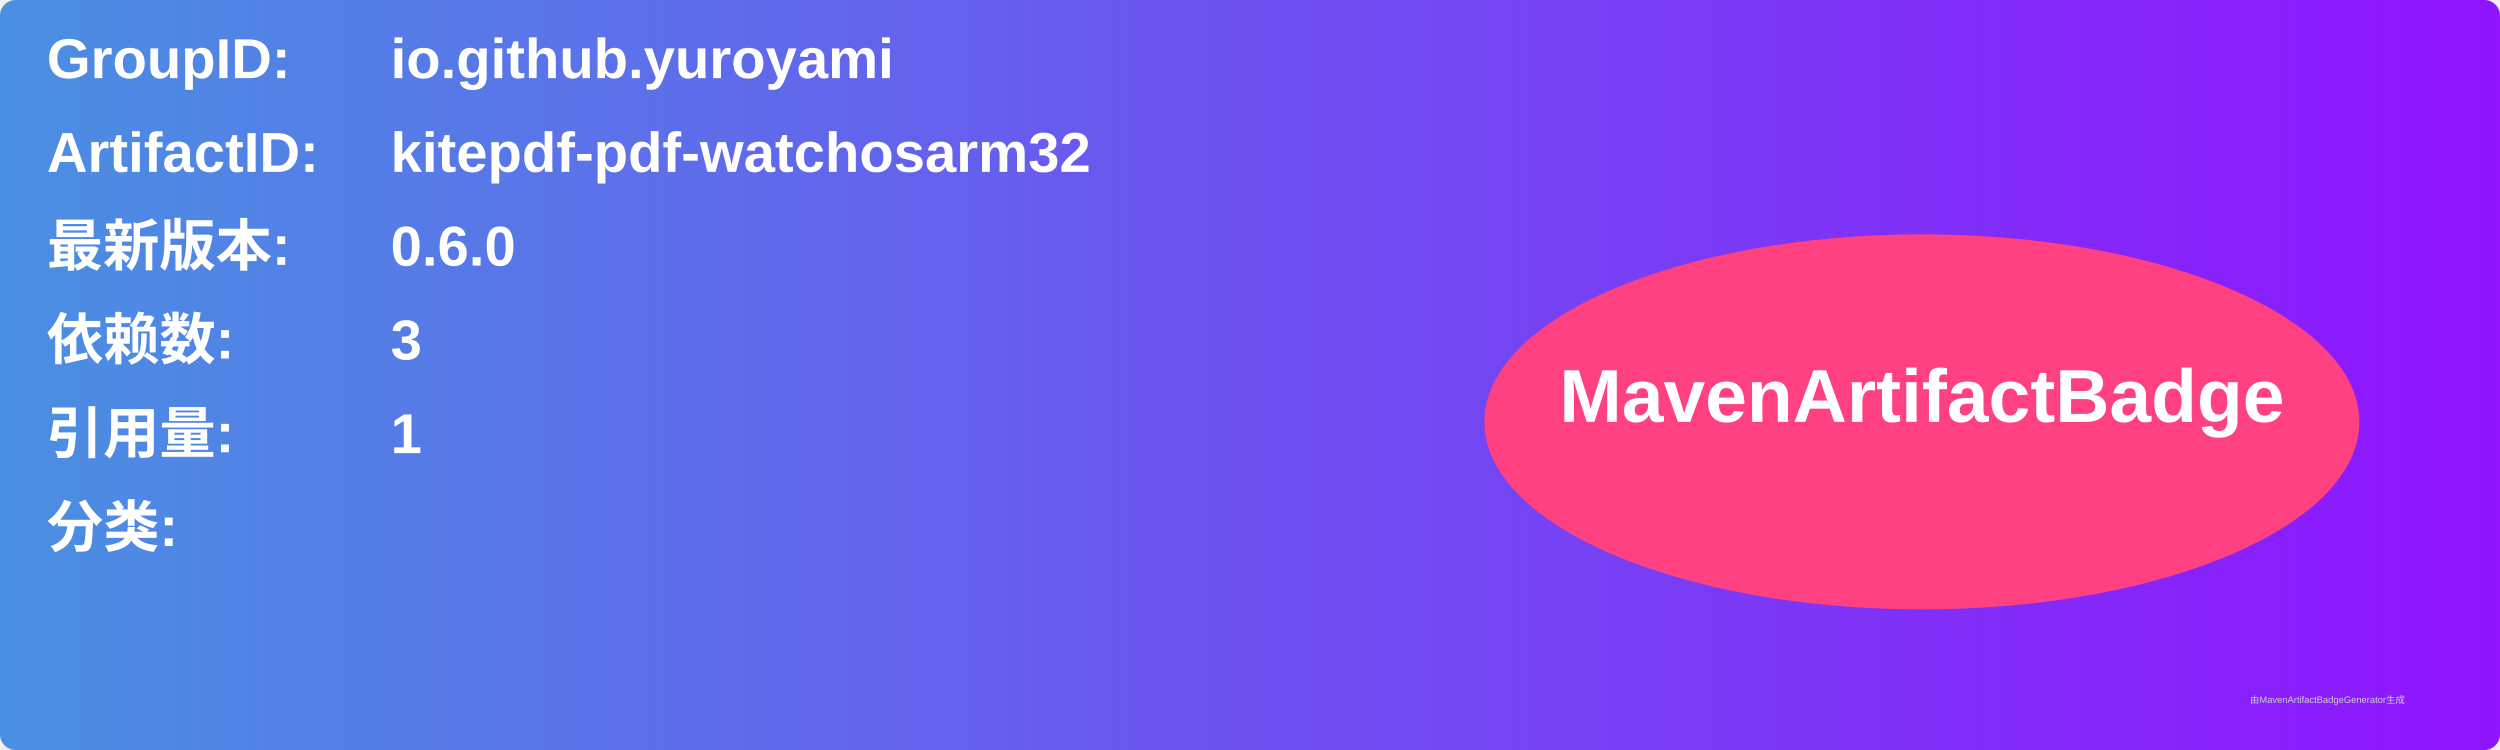
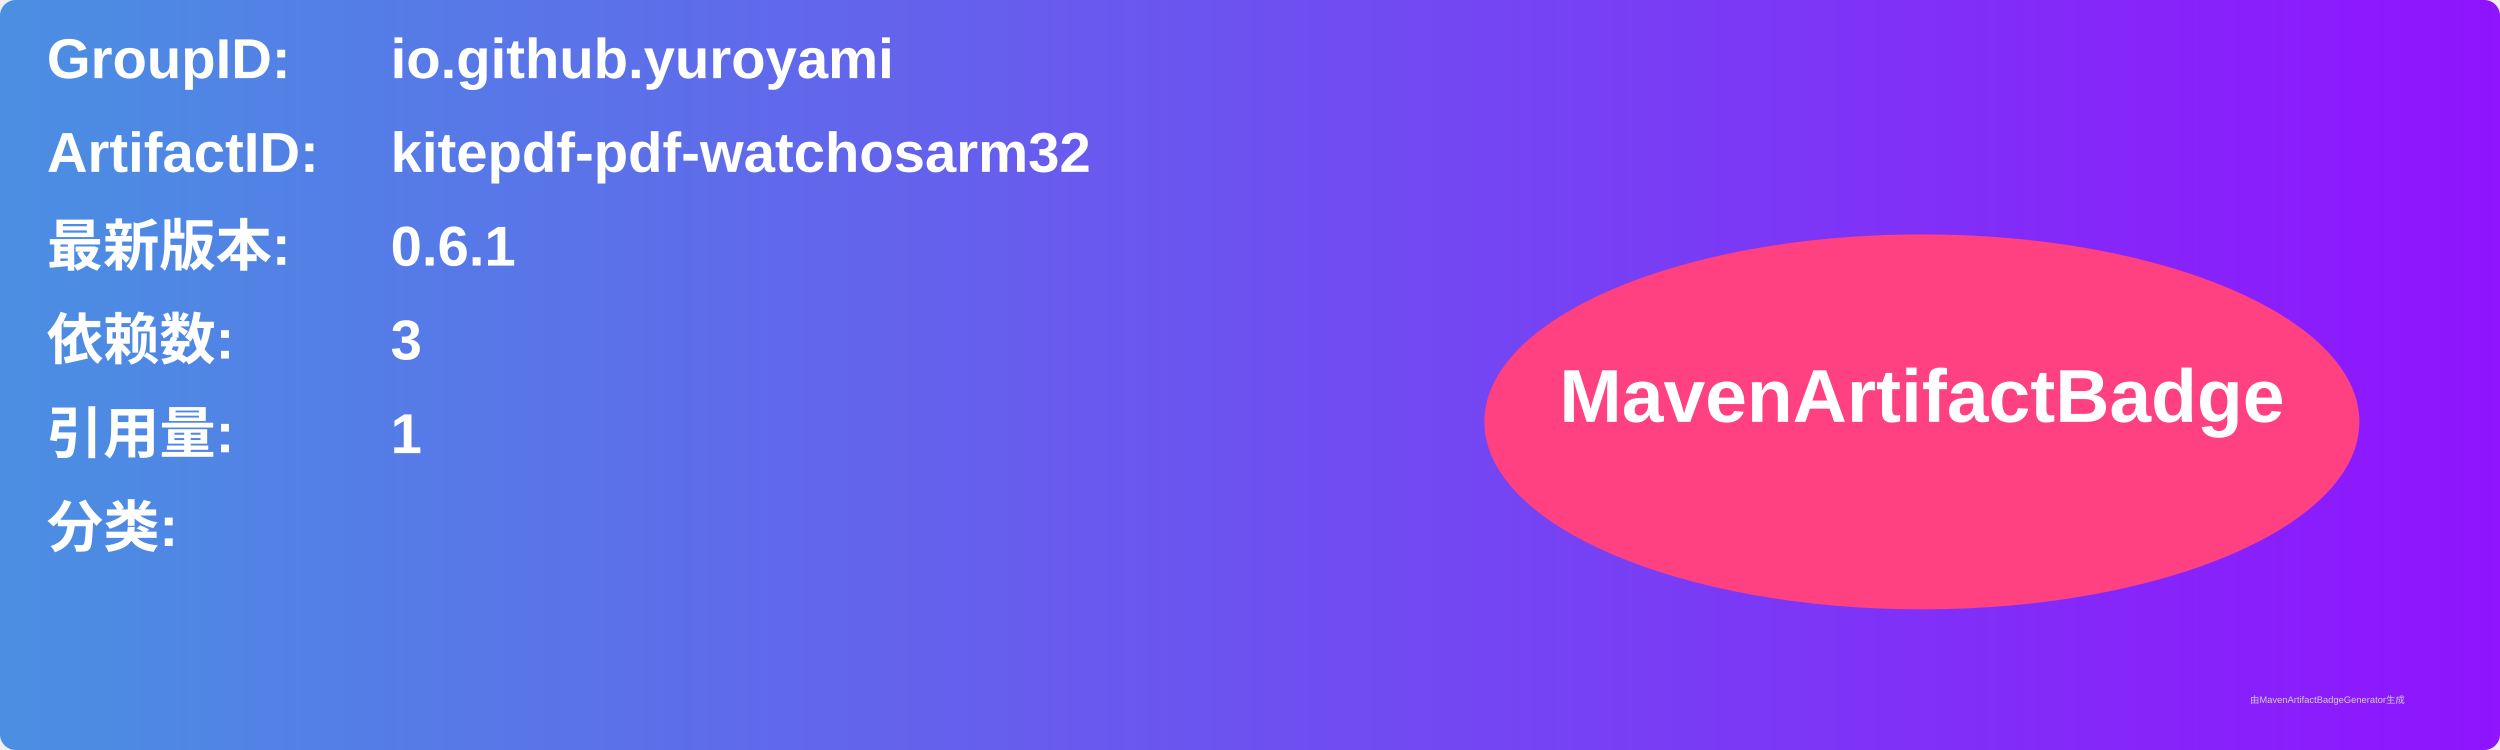
<svg xmlns="http://www.w3.org/2000/svg" width="800" height="240" viewBox="0 0 800 240">
  <linearGradient id="grad" x1="0%" y1="0%" x2="100%" y2="0%">
    <stop offset="0%" stop-color="#4a90e2" />
    <stop offset="100%" stop-color="#9013fe" />
  </linearGradient>
  <rect width="100%" height="100%" rx="5" ry="5" fill="url(#grad)" />
  <g transform="translate(15, 15)">
    <text x="0" y="10" font-family="Arial" font-size="18" fill="white" font-weight="bold" width="260">GroupID:</text>
    <text x="110" y="10" font-family="Arial" font-size="18" fill="white" font-weight="bold" width="460">io.github.yuroyami</text>
    <text x="0" y="40" font-family="Arial" font-size="18" fill="white" font-weight="bold" width="260">ArtifactID:</text>
    <text x="110" y="40" font-family="Arial" font-size="18" fill="white" font-weight="bold" width="460">kitepdf-pdf-watchosarm32</text>
    <text x="0" y="70" font-family="Arial" font-size="18" fill="white" font-weight="bold">最新版本:</text>
    <text x="110" y="70" font-family="Arial" font-size="18" fill="white" font-weight="bold">
-       <tspan font-weight="bold">0.6.0</tspan>
+       <tspan font-weight="bold">0.6.1</tspan>
    </text>
    <text x="0" y="100" font-family="Arial" font-size="18" fill="white" font-weight="bold">依赖数: </text>
    <text x="110" y="100" font-family="Arial" font-size="18" fill="white">
      <tspan font-weight="bold">3</tspan>
    </text>
    <text x="0" y="130" font-family="Arial" font-size="18" fill="white" font-weight="bold">引用量: </text>
    <text x="110" y="130" font-family="Arial" font-size="18" fill="white">
      <tspan font-weight="bold">1</tspan>
    </text>
    <text x="0" y="160" font-family="Arial" font-size="18" fill="white" font-weight="bold">分类:</text>
    <text x="10" y="190" font-family="Arial" font-size="10" fill="white">
      <tspan font-weight="bold" />
    </text>
    <ellipse cx="600" cy="120" rx="140" ry="60" fill="#ff4081" />
    <text x="600" y="120" text-anchor="middle" font-family="Arial" font-size="24" fill="white" font-weight="bold">MavenArtifactBadge</text>
  </g>
  <text x="720" y="225" font-family="Arial" font-size="3" fill="#d0d0d0">由MavenArtifactBadgeGenerator生成</text>
</svg>
